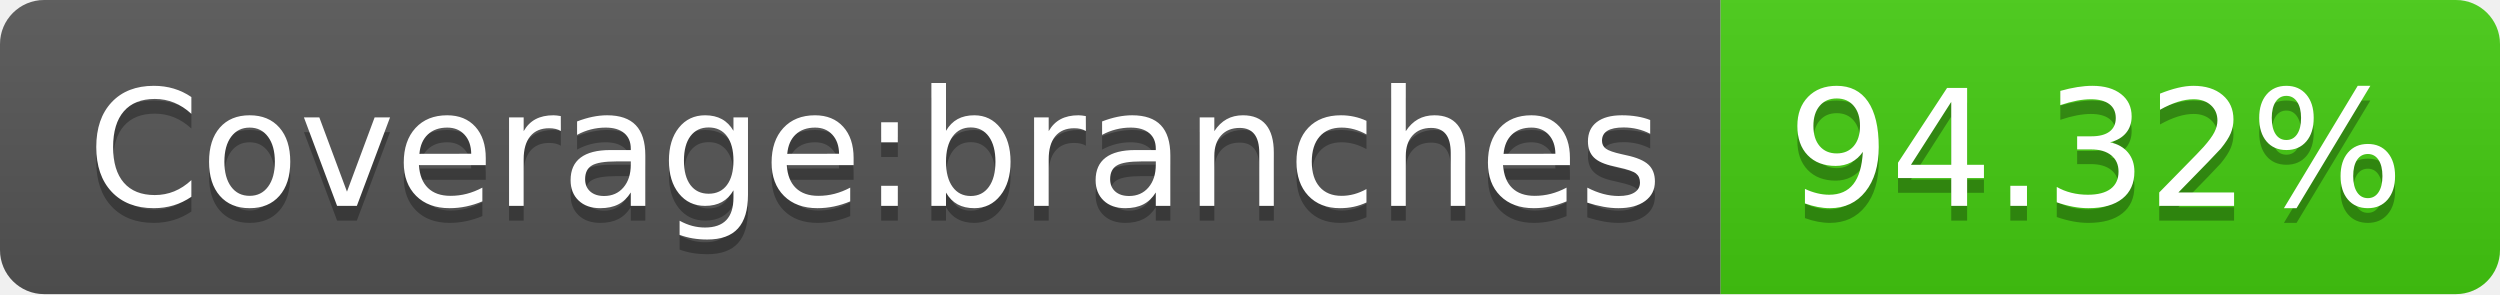
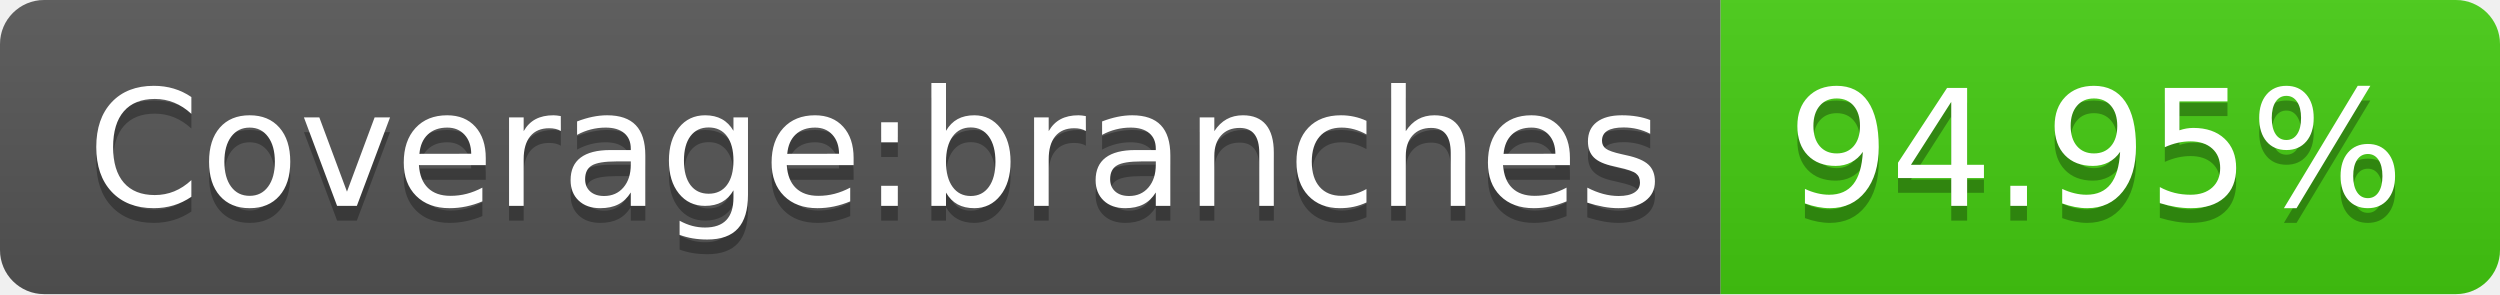
- <svg xmlns="http://www.w3.org/2000/svg" width="170" height="20" role="img" aria-label="Coverage:branches: 94.32%">
+ <svg xmlns="http://www.w3.org/2000/svg" width="170" height="20" role="img" aria-label="Coverage:branches: 94.95%">
  <linearGradient id="s" x2="0" y2="100%">
    <stop offset="0" stop-color="#bbb" stop-opacity=".1" />
    <stop offset="1" stop-opacity=".1" />
  </linearGradient>
  <clipPath id="r">
    <rect width="170" height="20" rx="3" fill="#fff" />
  </clipPath>
  <g clip-path="url(#r)">
    <rect width="117" height="20" fill="#555" />
    <rect x="117" width="53" height="20" fill="#4c1" />
    <rect width="170" height="20" fill="url(#s)" />
  </g>
  <g fill="#fff" text-anchor="middle" font-family="Verdana,Geneva,DejaVu Sans,sans-serif" text-rendering="geometricPrecision" font-size="110">
    <text aria-hidden="true" x="595" y="150" fill="#010101" fill-opacity=".3" transform="scale(.1)" textLength="1070">Coverage:branches</text>
    <text x="595" y="140" transform="scale(.1)" fill="#fff" textLength="1070">Coverage:branches</text>
-     <text aria-hidden="true" x="1425" y="150" fill="#010101" fill-opacity=".3" transform="scale(.1)" textLength="430">94.32%</text>
-     <text x="1425" y="140" transform="scale(.1)" fill="#fff" textLength="430">94.32%</text>
+     <text aria-hidden="true" x="1425" y="150" fill="#010101" fill-opacity=".3" transform="scale(.1)" textLength="430">94.95%</text>
+     <text x="1425" y="140" transform="scale(.1)" fill="#fff" textLength="430">94.95%</text>
  </g>
</svg>
